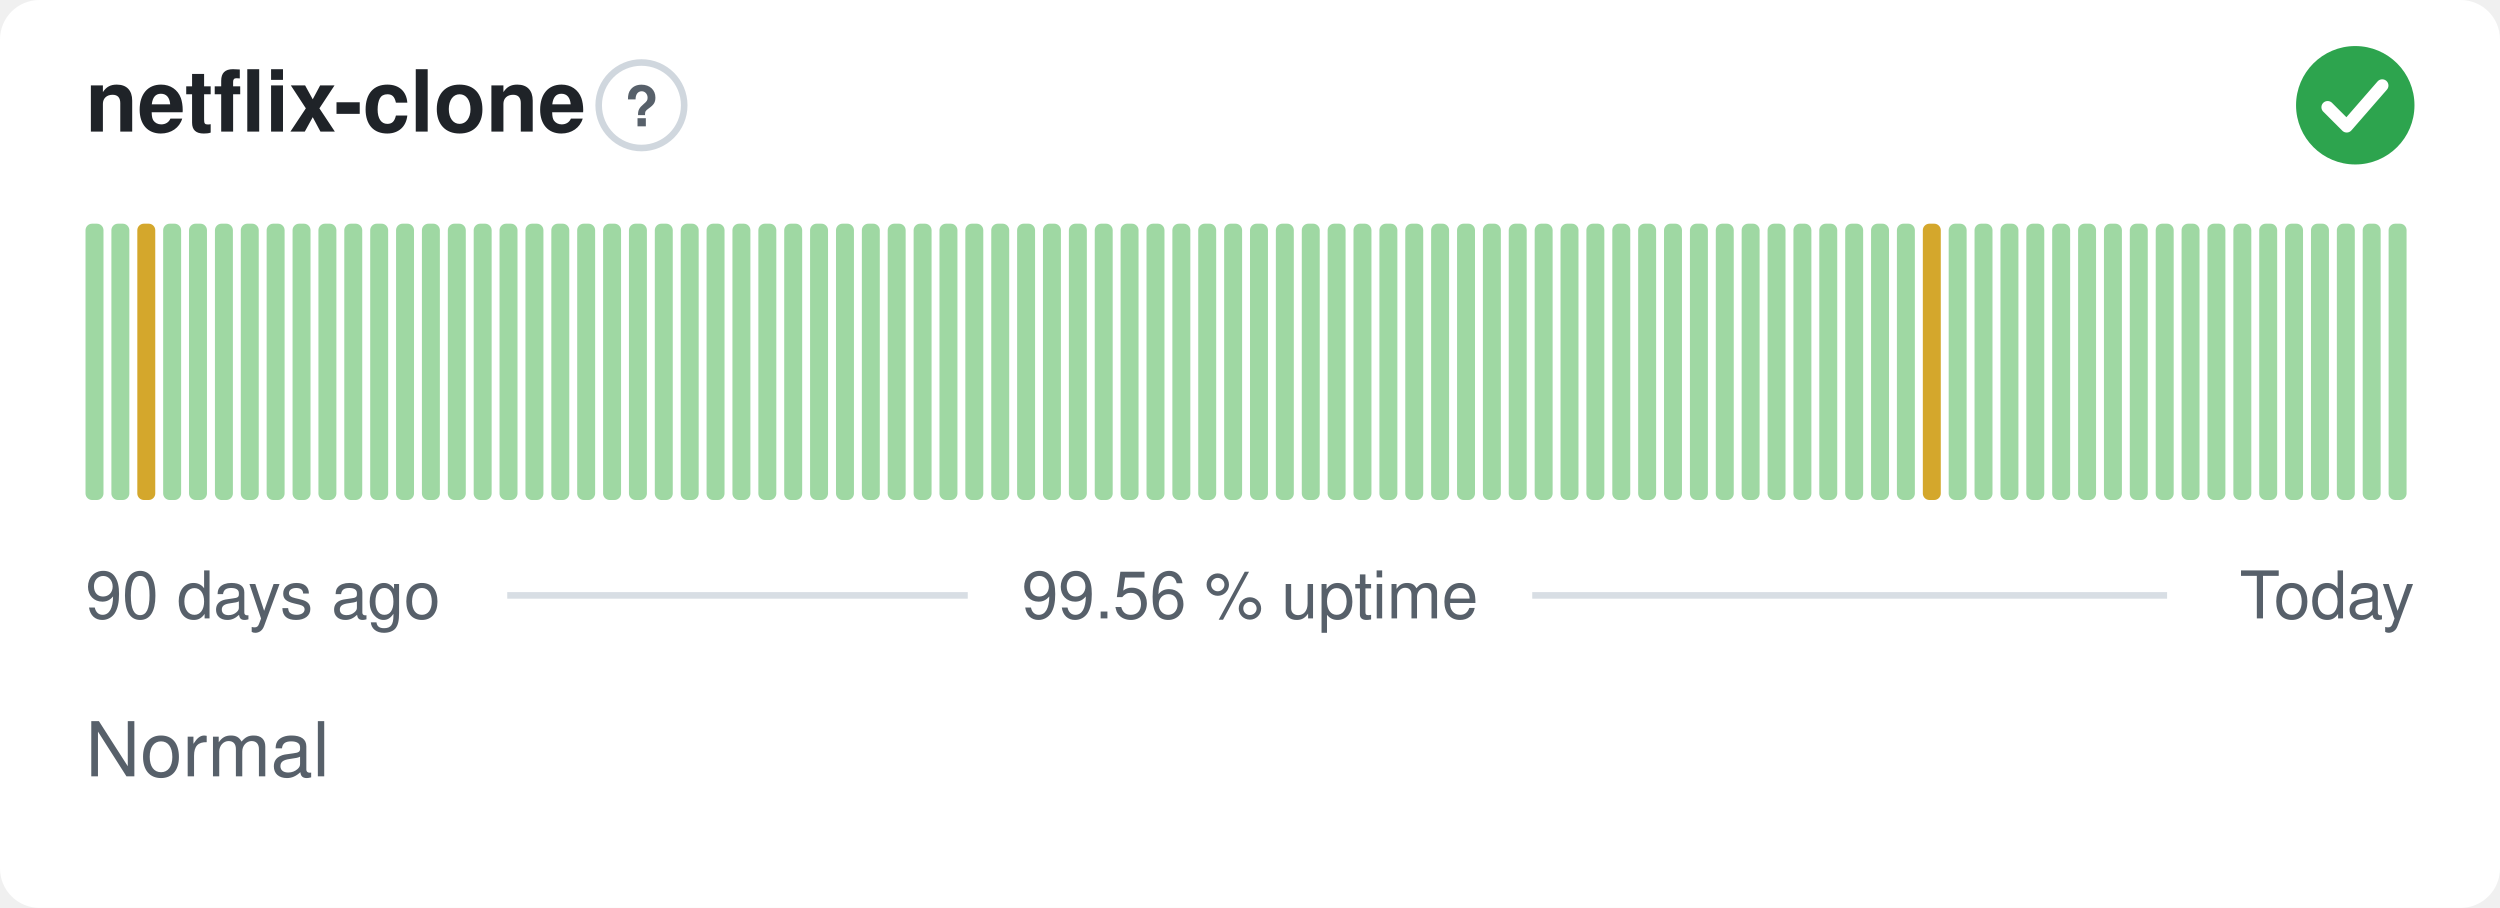
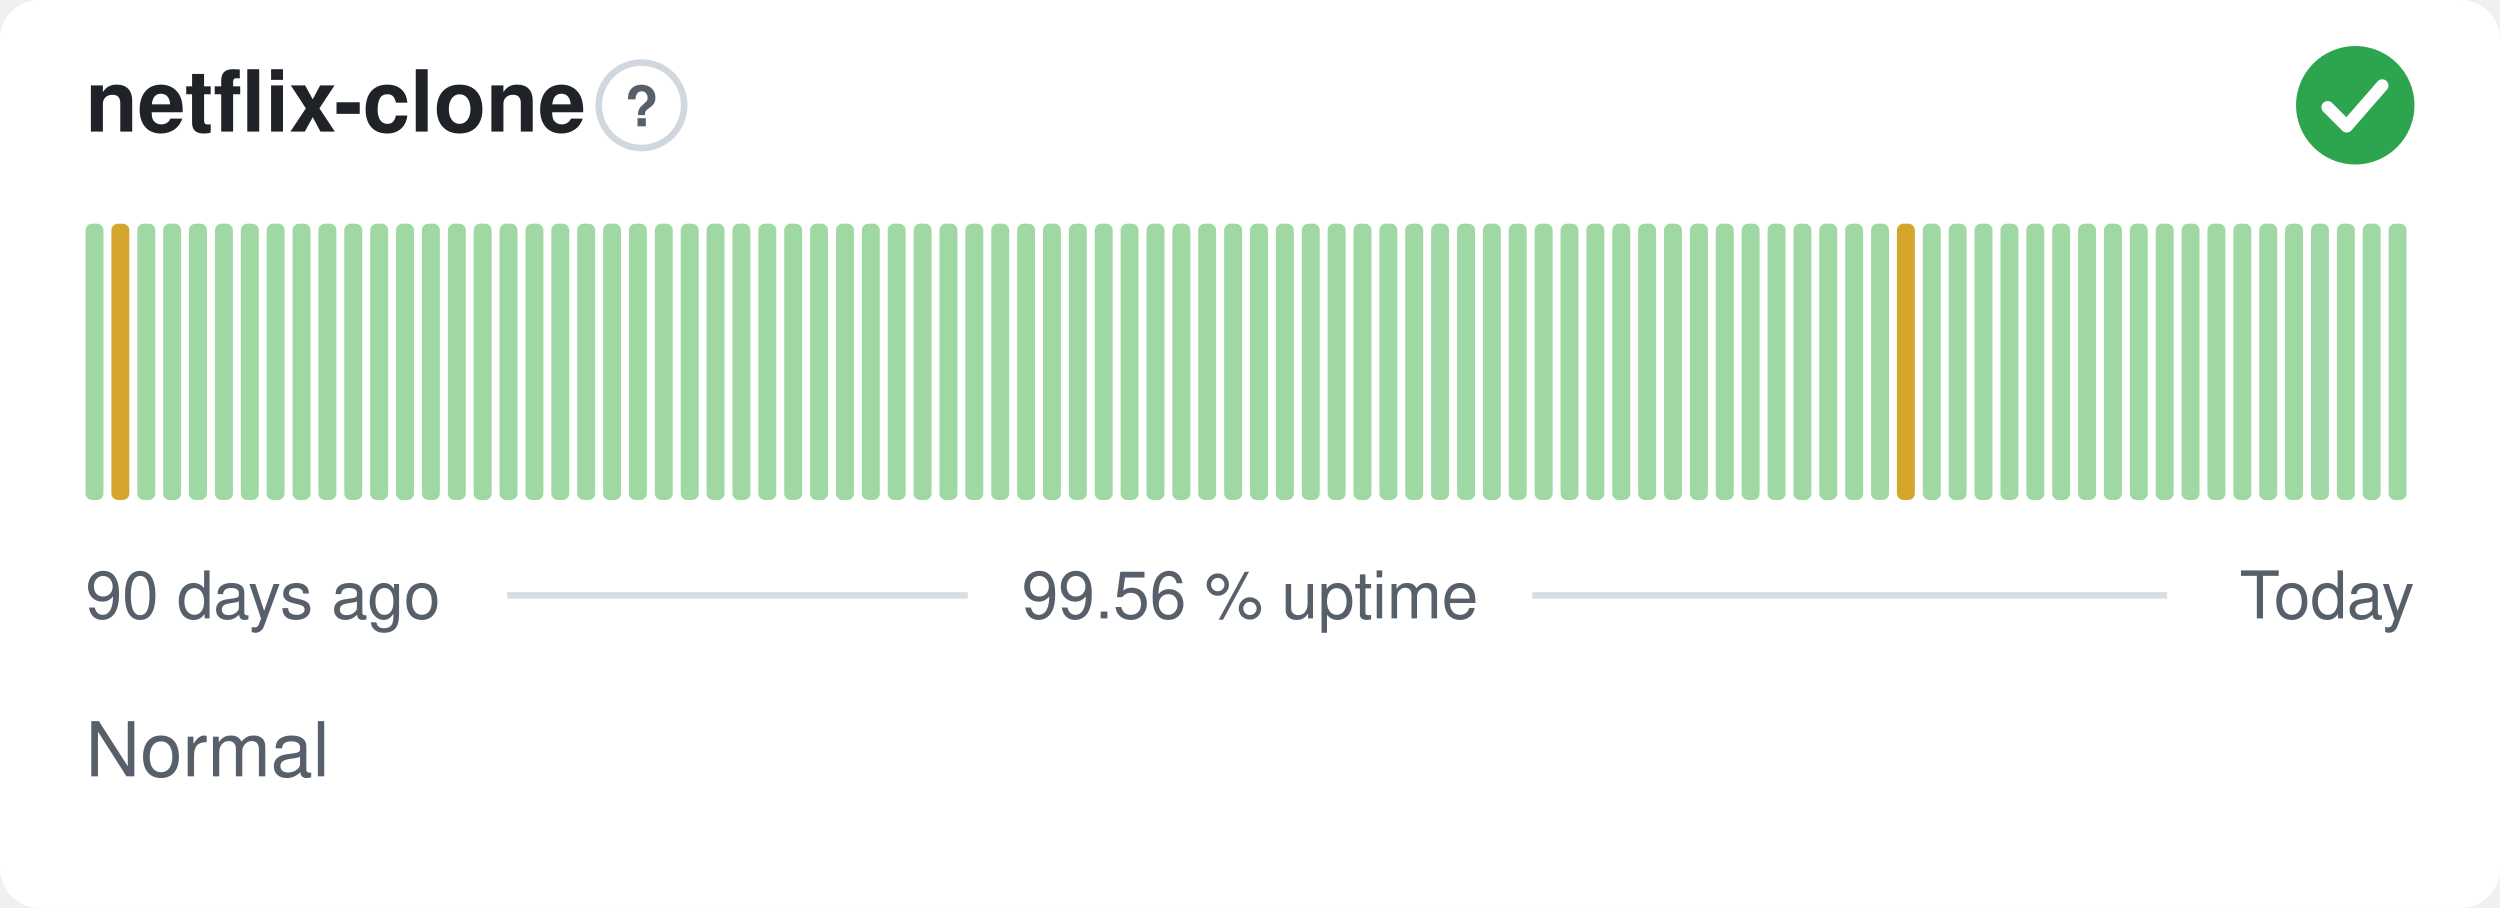
<svg xmlns="http://www.w3.org/2000/svg" width="380" height="138" viewBox="0 0 380 138" role="img" aria-label="netflix-clone: Normal, 99.56 % uptime over the last 90 days" font-family="-apple-system,BlinkMacSystemFont,'Segoe UI',Helvetica,Arial,sans-serif">
  <style>
    @media (prefers-color-scheme: dark) {
      .bg { fill: #0d1117 }
      .title { fill: #e6edf3 }
      .muted { fill: #8b949e }
      .hint { stroke: #30363d }
      .rule { stroke: #30363d }
      .nodata { fill: #21262d }
    }
  </style>
  <rect class="bg" width="380" height="138" rx="6" fill="#ffffff" />
  <text class="title" x="13" y="20" font-size="13" font-weight="600" fill="#1f2328">netflix-clone</text>
  <circle class="hint" cx="97.5" cy="16" r="6.5" fill="none" stroke="#d0d7de" stroke-width="1" />
  <text class="muted" x="97.5" y="19.2" text-anchor="middle" font-size="8.5" font-weight="700" fill="#57606a">?</text>
  <circle cx="358" cy="16" r="9" fill="#2da44e" />
  <path d="M353.80 16.30l2.90 2.90 5.40 -6.20" fill="none" stroke="#fff" stroke-width="1.89" stroke-linecap="round" stroke-linejoin="round" />
  <rect x="13.00" y="34.00" width="2.73" height="42.00" rx="1" fill="#9fd8a3" />
-   <rect x="16.93" y="34.00" width="2.73" height="42.00" rx="1" fill="#9fd8a3" />
-   <rect x="20.87" y="34.00" width="2.73" height="42.00" rx="1" fill="#d4a72c" />
+   <rect x="16.93" y="34.00" width="2.73" height="42.00" rx="1" fill="#d4a72c" />
+   <rect x="20.87" y="34.00" width="2.73" height="42.00" rx="1" fill="#9fd8a3" />
  <rect x="24.80" y="34.00" width="2.73" height="42.00" rx="1" fill="#9fd8a3" />
  <rect x="28.73" y="34.00" width="2.73" height="42.00" rx="1" fill="#9fd8a3" />
  <rect x="32.67" y="34.00" width="2.73" height="42.00" rx="1" fill="#9fd8a3" />
  <rect x="36.60" y="34.00" width="2.73" height="42.00" rx="1" fill="#9fd8a3" />
  <rect x="40.53" y="34.00" width="2.73" height="42.00" rx="1" fill="#9fd8a3" />
  <rect x="44.47" y="34.00" width="2.73" height="42.00" rx="1" fill="#9fd8a3" />
  <rect x="48.40" y="34.00" width="2.73" height="42.00" rx="1" fill="#9fd8a3" />
  <rect x="52.33" y="34.00" width="2.73" height="42.00" rx="1" fill="#9fd8a3" />
  <rect x="56.27" y="34.00" width="2.73" height="42.00" rx="1" fill="#9fd8a3" />
  <rect x="60.20" y="34.00" width="2.73" height="42.00" rx="1" fill="#9fd8a3" />
  <rect x="64.13" y="34.00" width="2.73" height="42.00" rx="1" fill="#9fd8a3" />
  <rect x="68.07" y="34.00" width="2.73" height="42.00" rx="1" fill="#9fd8a3" />
  <rect x="72.00" y="34.00" width="2.73" height="42.00" rx="1" fill="#9fd8a3" />
  <rect x="75.93" y="34.00" width="2.73" height="42.00" rx="1" fill="#9fd8a3" />
  <rect x="79.87" y="34.00" width="2.73" height="42.00" rx="1" fill="#9fd8a3" />
  <rect x="83.80" y="34.00" width="2.73" height="42.00" rx="1" fill="#9fd8a3" />
  <rect x="87.73" y="34.00" width="2.73" height="42.00" rx="1" fill="#9fd8a3" />
  <rect x="91.67" y="34.00" width="2.73" height="42.00" rx="1" fill="#9fd8a3" />
  <rect x="95.60" y="34.00" width="2.73" height="42.00" rx="1" fill="#9fd8a3" />
  <rect x="99.53" y="34.00" width="2.73" height="42.00" rx="1" fill="#9fd8a3" />
  <rect x="103.47" y="34.00" width="2.73" height="42.00" rx="1" fill="#9fd8a3" />
  <rect x="107.40" y="34.00" width="2.73" height="42.00" rx="1" fill="#9fd8a3" />
  <rect x="111.33" y="34.00" width="2.73" height="42.00" rx="1" fill="#9fd8a3" />
  <rect x="115.27" y="34.00" width="2.73" height="42.00" rx="1" fill="#9fd8a3" />
  <rect x="119.20" y="34.00" width="2.73" height="42.00" rx="1" fill="#9fd8a3" />
  <rect x="123.13" y="34.00" width="2.73" height="42.00" rx="1" fill="#9fd8a3" />
  <rect x="127.07" y="34.00" width="2.73" height="42.00" rx="1" fill="#9fd8a3" />
  <rect x="131.00" y="34.00" width="2.73" height="42.00" rx="1" fill="#9fd8a3" />
  <rect x="134.93" y="34.00" width="2.73" height="42.00" rx="1" fill="#9fd8a3" />
  <rect x="138.87" y="34.00" width="2.73" height="42.00" rx="1" fill="#9fd8a3" />
  <rect x="142.80" y="34.00" width="2.73" height="42.00" rx="1" fill="#9fd8a3" />
  <rect x="146.73" y="34.00" width="2.73" height="42.00" rx="1" fill="#9fd8a3" />
  <rect x="150.67" y="34.00" width="2.73" height="42.00" rx="1" fill="#9fd8a3" />
  <rect x="154.60" y="34.00" width="2.73" height="42.00" rx="1" fill="#9fd8a3" />
  <rect x="158.53" y="34.00" width="2.73" height="42.00" rx="1" fill="#9fd8a3" />
  <rect x="162.47" y="34.00" width="2.73" height="42.00" rx="1" fill="#9fd8a3" />
  <rect x="166.40" y="34.00" width="2.73" height="42.00" rx="1" fill="#9fd8a3" />
  <rect x="170.33" y="34.00" width="2.73" height="42.00" rx="1" fill="#9fd8a3" />
  <rect x="174.27" y="34.00" width="2.73" height="42.00" rx="1" fill="#9fd8a3" />
  <rect x="178.20" y="34.00" width="2.73" height="42.00" rx="1" fill="#9fd8a3" />
  <rect x="182.13" y="34.00" width="2.73" height="42.00" rx="1" fill="#9fd8a3" />
  <rect x="186.07" y="34.00" width="2.73" height="42.00" rx="1" fill="#9fd8a3" />
  <rect x="190.00" y="34.00" width="2.73" height="42.00" rx="1" fill="#9fd8a3" />
  <rect x="193.93" y="34.00" width="2.73" height="42.00" rx="1" fill="#9fd8a3" />
  <rect x="197.87" y="34.00" width="2.73" height="42.00" rx="1" fill="#9fd8a3" />
  <rect x="201.80" y="34.00" width="2.73" height="42.00" rx="1" fill="#9fd8a3" />
  <rect x="205.73" y="34.00" width="2.73" height="42.00" rx="1" fill="#9fd8a3" />
  <rect x="209.67" y="34.00" width="2.73" height="42.00" rx="1" fill="#9fd8a3" />
  <rect x="213.60" y="34.00" width="2.73" height="42.00" rx="1" fill="#9fd8a3" />
  <rect x="217.53" y="34.00" width="2.73" height="42.00" rx="1" fill="#9fd8a3" />
  <rect x="221.47" y="34.00" width="2.73" height="42.00" rx="1" fill="#9fd8a3" />
  <rect x="225.40" y="34.00" width="2.73" height="42.00" rx="1" fill="#9fd8a3" />
  <rect x="229.33" y="34.00" width="2.73" height="42.00" rx="1" fill="#9fd8a3" />
  <rect x="233.27" y="34.00" width="2.73" height="42.00" rx="1" fill="#9fd8a3" />
  <rect x="237.20" y="34.00" width="2.73" height="42.00" rx="1" fill="#9fd8a3" />
  <rect x="241.13" y="34.00" width="2.73" height="42.00" rx="1" fill="#9fd8a3" />
  <rect x="245.07" y="34.00" width="2.73" height="42.00" rx="1" fill="#9fd8a3" />
  <rect x="249.00" y="34.00" width="2.73" height="42.00" rx="1" fill="#9fd8a3" />
  <rect x="252.93" y="34.00" width="2.73" height="42.00" rx="1" fill="#9fd8a3" />
  <rect x="256.87" y="34.00" width="2.73" height="42.00" rx="1" fill="#9fd8a3" />
  <rect x="260.80" y="34.00" width="2.73" height="42.00" rx="1" fill="#9fd8a3" />
  <rect x="264.73" y="34.00" width="2.73" height="42.00" rx="1" fill="#9fd8a3" />
  <rect x="268.67" y="34.00" width="2.73" height="42.00" rx="1" fill="#9fd8a3" />
  <rect x="272.60" y="34.00" width="2.73" height="42.00" rx="1" fill="#9fd8a3" />
  <rect x="276.53" y="34.00" width="2.73" height="42.00" rx="1" fill="#9fd8a3" />
  <rect x="280.47" y="34.00" width="2.73" height="42.00" rx="1" fill="#9fd8a3" />
  <rect x="284.40" y="34.00" width="2.73" height="42.00" rx="1" fill="#9fd8a3" />
-   <rect x="288.33" y="34.00" width="2.73" height="42.00" rx="1" fill="#9fd8a3" />
-   <rect x="292.27" y="34.00" width="2.73" height="42.00" rx="1" fill="#d4a72c" />
+   <rect x="288.33" y="34.00" width="2.73" height="42.00" rx="1" fill="#d4a72c" />
+   <rect x="292.27" y="34.00" width="2.73" height="42.00" rx="1" fill="#9fd8a3" />
  <rect x="296.20" y="34.00" width="2.73" height="42.00" rx="1" fill="#9fd8a3" />
  <rect x="300.13" y="34.00" width="2.73" height="42.00" rx="1" fill="#9fd8a3" />
  <rect x="304.07" y="34.00" width="2.73" height="42.00" rx="1" fill="#9fd8a3" />
  <rect x="308.00" y="34.00" width="2.73" height="42.00" rx="1" fill="#9fd8a3" />
  <rect x="311.93" y="34.00" width="2.73" height="42.00" rx="1" fill="#9fd8a3" />
  <rect x="315.87" y="34.00" width="2.73" height="42.00" rx="1" fill="#9fd8a3" />
  <rect x="319.80" y="34.00" width="2.73" height="42.00" rx="1" fill="#9fd8a3" />
  <rect x="323.73" y="34.00" width="2.73" height="42.00" rx="1" fill="#9fd8a3" />
  <rect x="327.67" y="34.00" width="2.73" height="42.00" rx="1" fill="#9fd8a3" />
  <rect x="331.60" y="34.00" width="2.73" height="42.00" rx="1" fill="#9fd8a3" />
  <rect x="335.53" y="34.00" width="2.73" height="42.00" rx="1" fill="#9fd8a3" />
  <rect x="339.47" y="34.00" width="2.73" height="42.00" rx="1" fill="#9fd8a3" />
  <rect x="343.40" y="34.00" width="2.73" height="42.00" rx="1" fill="#9fd8a3" />
  <rect x="347.33" y="34.00" width="2.73" height="42.00" rx="1" fill="#9fd8a3" />
  <rect x="351.27" y="34.00" width="2.73" height="42.00" rx="1" fill="#9fd8a3" />
  <rect x="355.20" y="34.00" width="2.73" height="42.00" rx="1" fill="#9fd8a3" />
  <rect x="359.13" y="34.00" width="2.73" height="42.00" rx="1" fill="#9fd8a3" />
  <rect x="363.07" y="34.00" width="2.73" height="42.00" rx="1" fill="#9fd8a3" />
  <text class="muted" x="13" y="94" font-size="10" fill="#57606a">90 days ago</text>
  <text class="muted" x="190" y="94" text-anchor="middle" font-size="10" fill="#57606a">99.56 % uptime</text>
  <text class="muted" x="367" y="94" text-anchor="end" font-size="10" fill="#57606a">Today</text>
  <line class="rule" x1="77.1" y1="90.5" x2="147.1" y2="90.5" stroke="#d8dee4" stroke-width="1" />
  <line class="rule" x1="232.9" y1="90.5" x2="329.4" y2="90.5" stroke="#d8dee4" stroke-width="1" />
  <text class="muted" x="13" y="118" font-size="11.5" fill="#57606a">Normal</text>
</svg>
